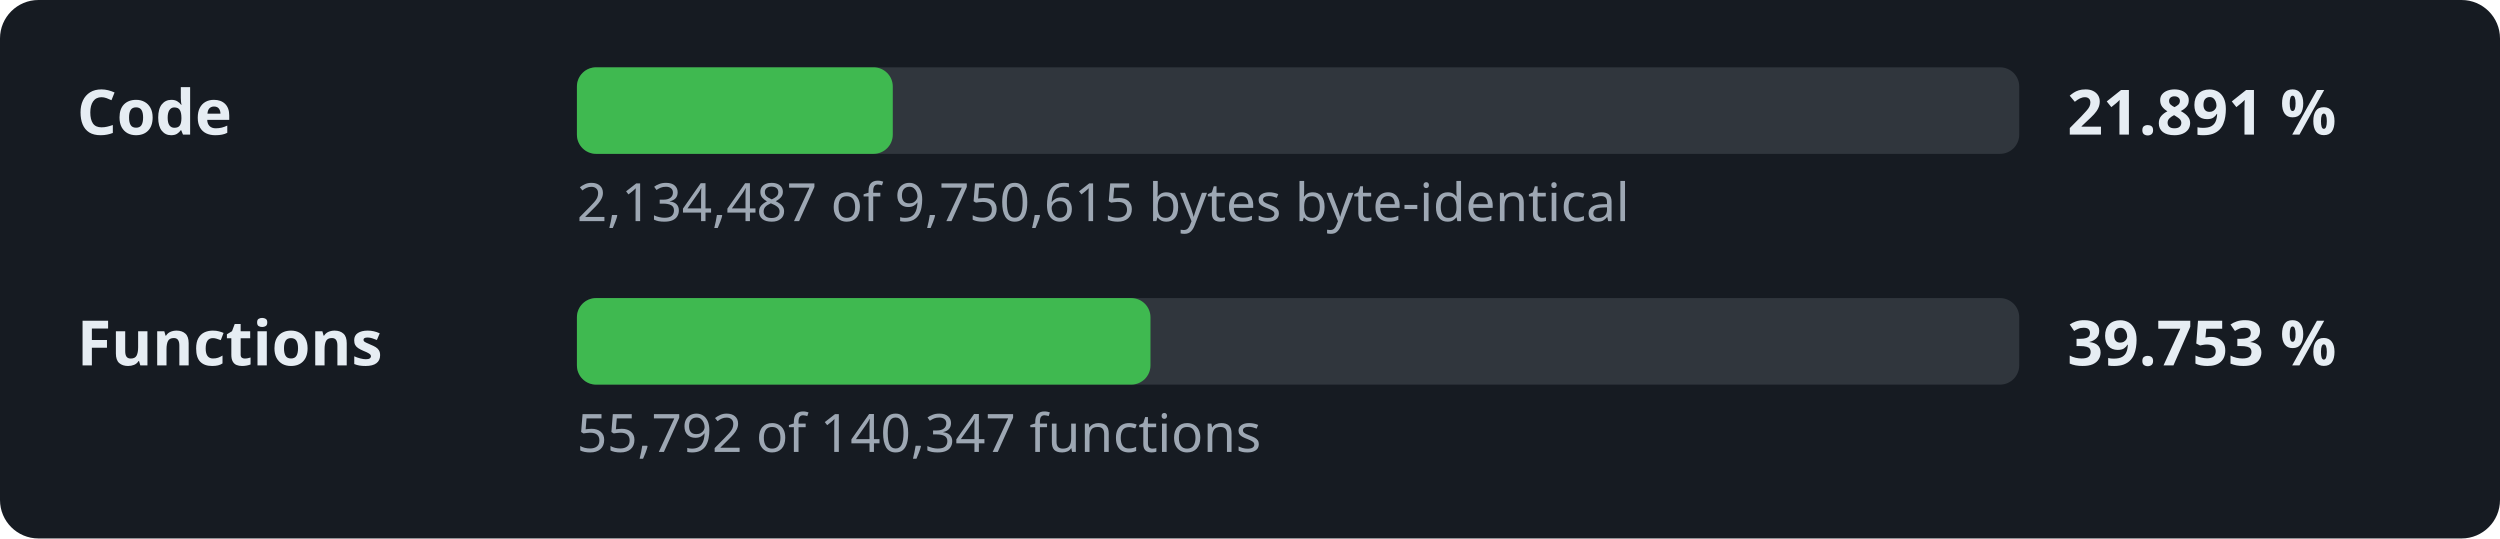
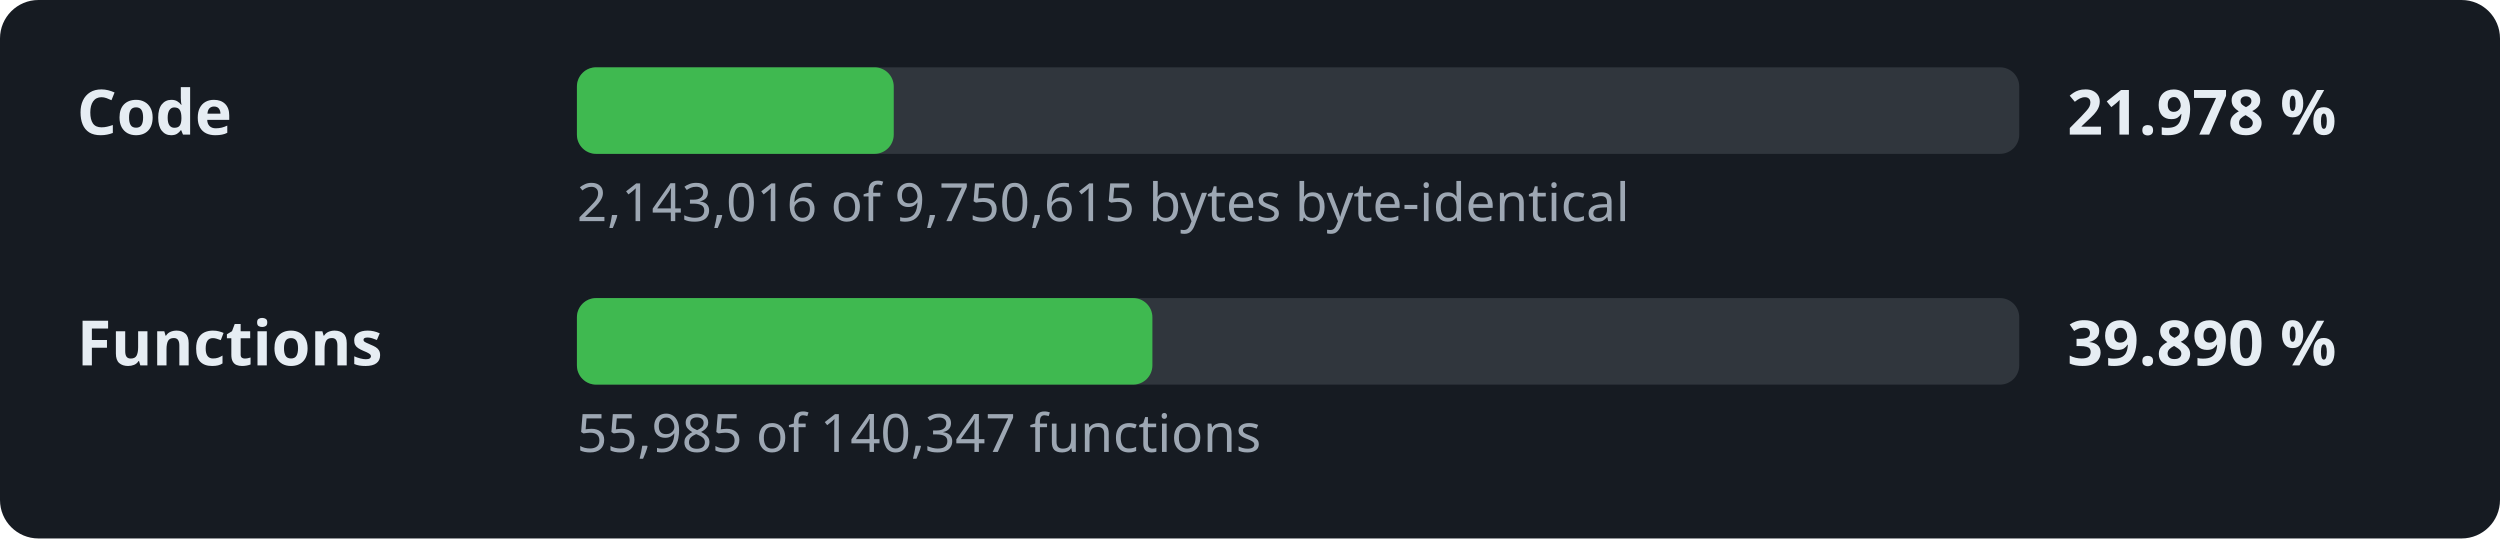
- <svg xmlns="http://www.w3.org/2000/svg" width="520" height="112" viewBox="0 0 520 112" role="img" aria-label="Decompilation progress: 21.891 % of the code">
+ <svg xmlns="http://www.w3.org/2000/svg" width="520" height="112" viewBox="0 0 520 112" role="img" aria-label="Decompilation progress: 21.978 % of the code">
  <style>.l,.v{font:600 13px sans-serif;fill:#e6edf3}.d{font:11px sans-serif;fill:#9da7b3}.t{fill:#30363d}.f{fill:#3fb950}</style>
  <rect width="520" height="112" rx="8" fill="#161b22" />
  <text x="16" y="28" class="l">Code</text>
  <rect x="120" y="14" width="300" height="18" rx="4" class="t" />
-   <rect x="120" y="14" width="65.7" height="18" rx="4" class="f" />
-   <text x="430" y="28" class="v">21.891 %</text>
-   <text x="120" y="46" class="d">2,134,487 of 9,750,615 bytes byte-identical</text>
+   <rect x="120" y="14" width="65.9" height="18" rx="4" class="f" />
+   <text x="430" y="28" class="v">21.978 %</text>
+   <text x="120" y="46" class="d">2,143,016 of 9,750,615 bytes byte-identical</text>
  <text x="16" y="76" class="l">Functions</text>
  <rect x="120" y="62" width="300" height="18" rx="4" class="t" />
-   <rect x="120" y="62" width="119.3" height="18" rx="4" class="f" />
-   <text x="430" y="76" class="v">39.753 %</text>
-   <text x="120" y="94" class="d">55,792 of 140,347 functions</text>
+   <rect x="120" y="62" width="119.7" height="18" rx="4" class="f" />
+   <text x="430" y="76" class="v">39.890 %</text>
+   <text x="120" y="94" class="d">55,985 of 140,347 functions</text>
</svg>
